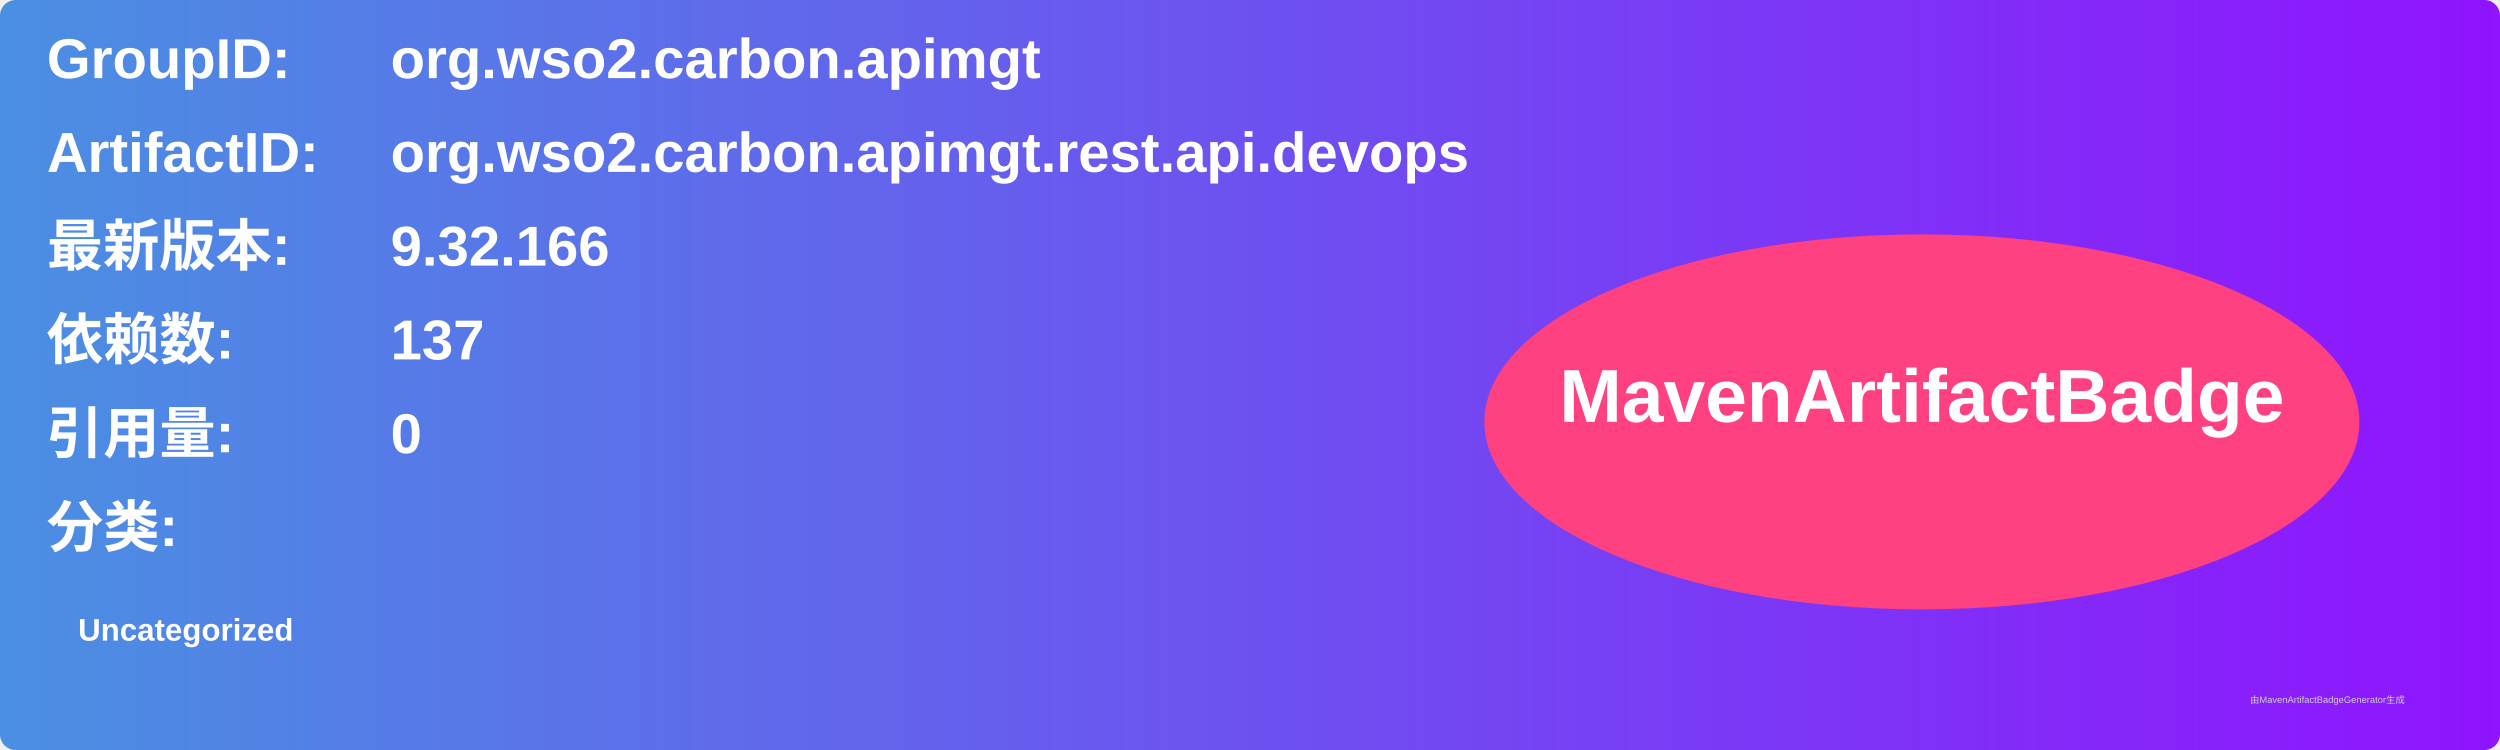
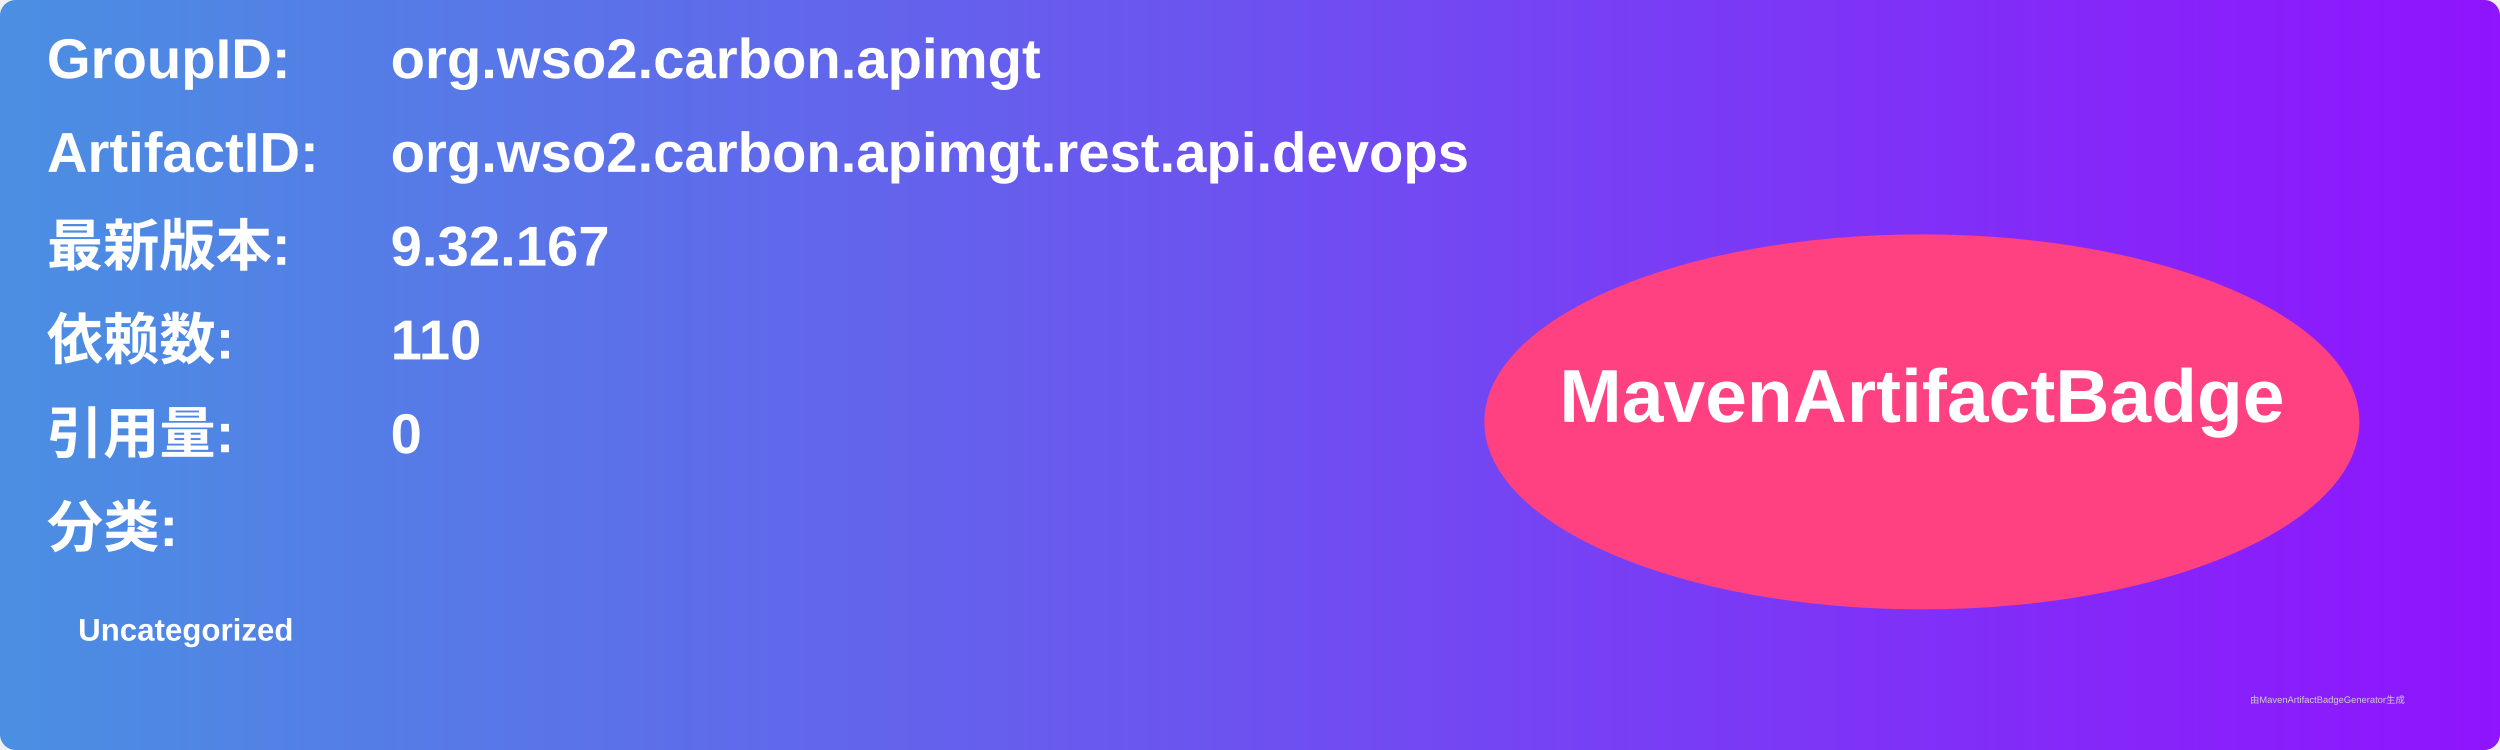
<svg xmlns="http://www.w3.org/2000/svg" width="800" height="240" viewBox="0 0 800 240">
  <linearGradient id="grad" x1="0%" y1="0%" x2="100%" y2="0%">
    <stop offset="0%" stop-color="#4a90e2" />
    <stop offset="100%" stop-color="#9013fe" />
  </linearGradient>
  <rect width="100%" height="100%" rx="5" ry="5" fill="url(#grad)" />
  <g transform="translate(15, 15)">
    <text x="0" y="10" font-family="Arial" font-size="18" fill="white" font-weight="bold" width="260">GroupID:</text>
    <text x="110" y="10" font-family="Arial" font-size="18" fill="white" font-weight="bold" width="460">org.wso2.carbon.apimgt</text>
    <text x="0" y="40" font-family="Arial" font-size="18" fill="white" font-weight="bold" width="260">ArtifactID:</text>
    <text x="110" y="40" font-family="Arial" font-size="18" fill="white" font-weight="bold" width="460">org.wso2.carbon.apimgt.rest.api.devops</text>
    <text x="0" y="70" font-family="Arial" font-size="18" fill="white" font-weight="bold">最新版本:</text>
    <text x="110" y="70" font-family="Arial" font-size="18" fill="white" font-weight="bold">
-       <tspan font-weight="bold">9.32.166</tspan>
+       <tspan font-weight="bold">9.32.167</tspan>
    </text>
    <text x="0" y="100" font-family="Arial" font-size="18" fill="white" font-weight="bold">依赖数: </text>
    <text x="110" y="100" font-family="Arial" font-size="18" fill="white">
-       <tspan font-weight="bold">137</tspan>
+       <tspan font-weight="bold">110</tspan>
    </text>
    <text x="0" y="130" font-family="Arial" font-size="18" fill="white" font-weight="bold">引用量: </text>
    <text x="110" y="130" font-family="Arial" font-size="18" fill="white">
      <tspan font-weight="bold">0</tspan>
    </text>
    <text x="0" y="160" font-family="Arial" font-size="18" fill="white" font-weight="bold">分类:</text>
    <text x="10" y="190" font-family="Arial" font-size="10" fill="white">
      <tspan font-weight="bold">Uncategorized</tspan>
    </text>
    <ellipse cx="600" cy="120" rx="140" ry="60" fill="#ff4081" />
    <text x="600" y="120" text-anchor="middle" font-family="Arial" font-size="24" fill="white" font-weight="bold">MavenArtifactBadge</text>
  </g>
  <text x="720" y="225" font-family="Arial" font-size="3" fill="#d0d0d0">由MavenArtifactBadgeGenerator生成</text>
</svg>
